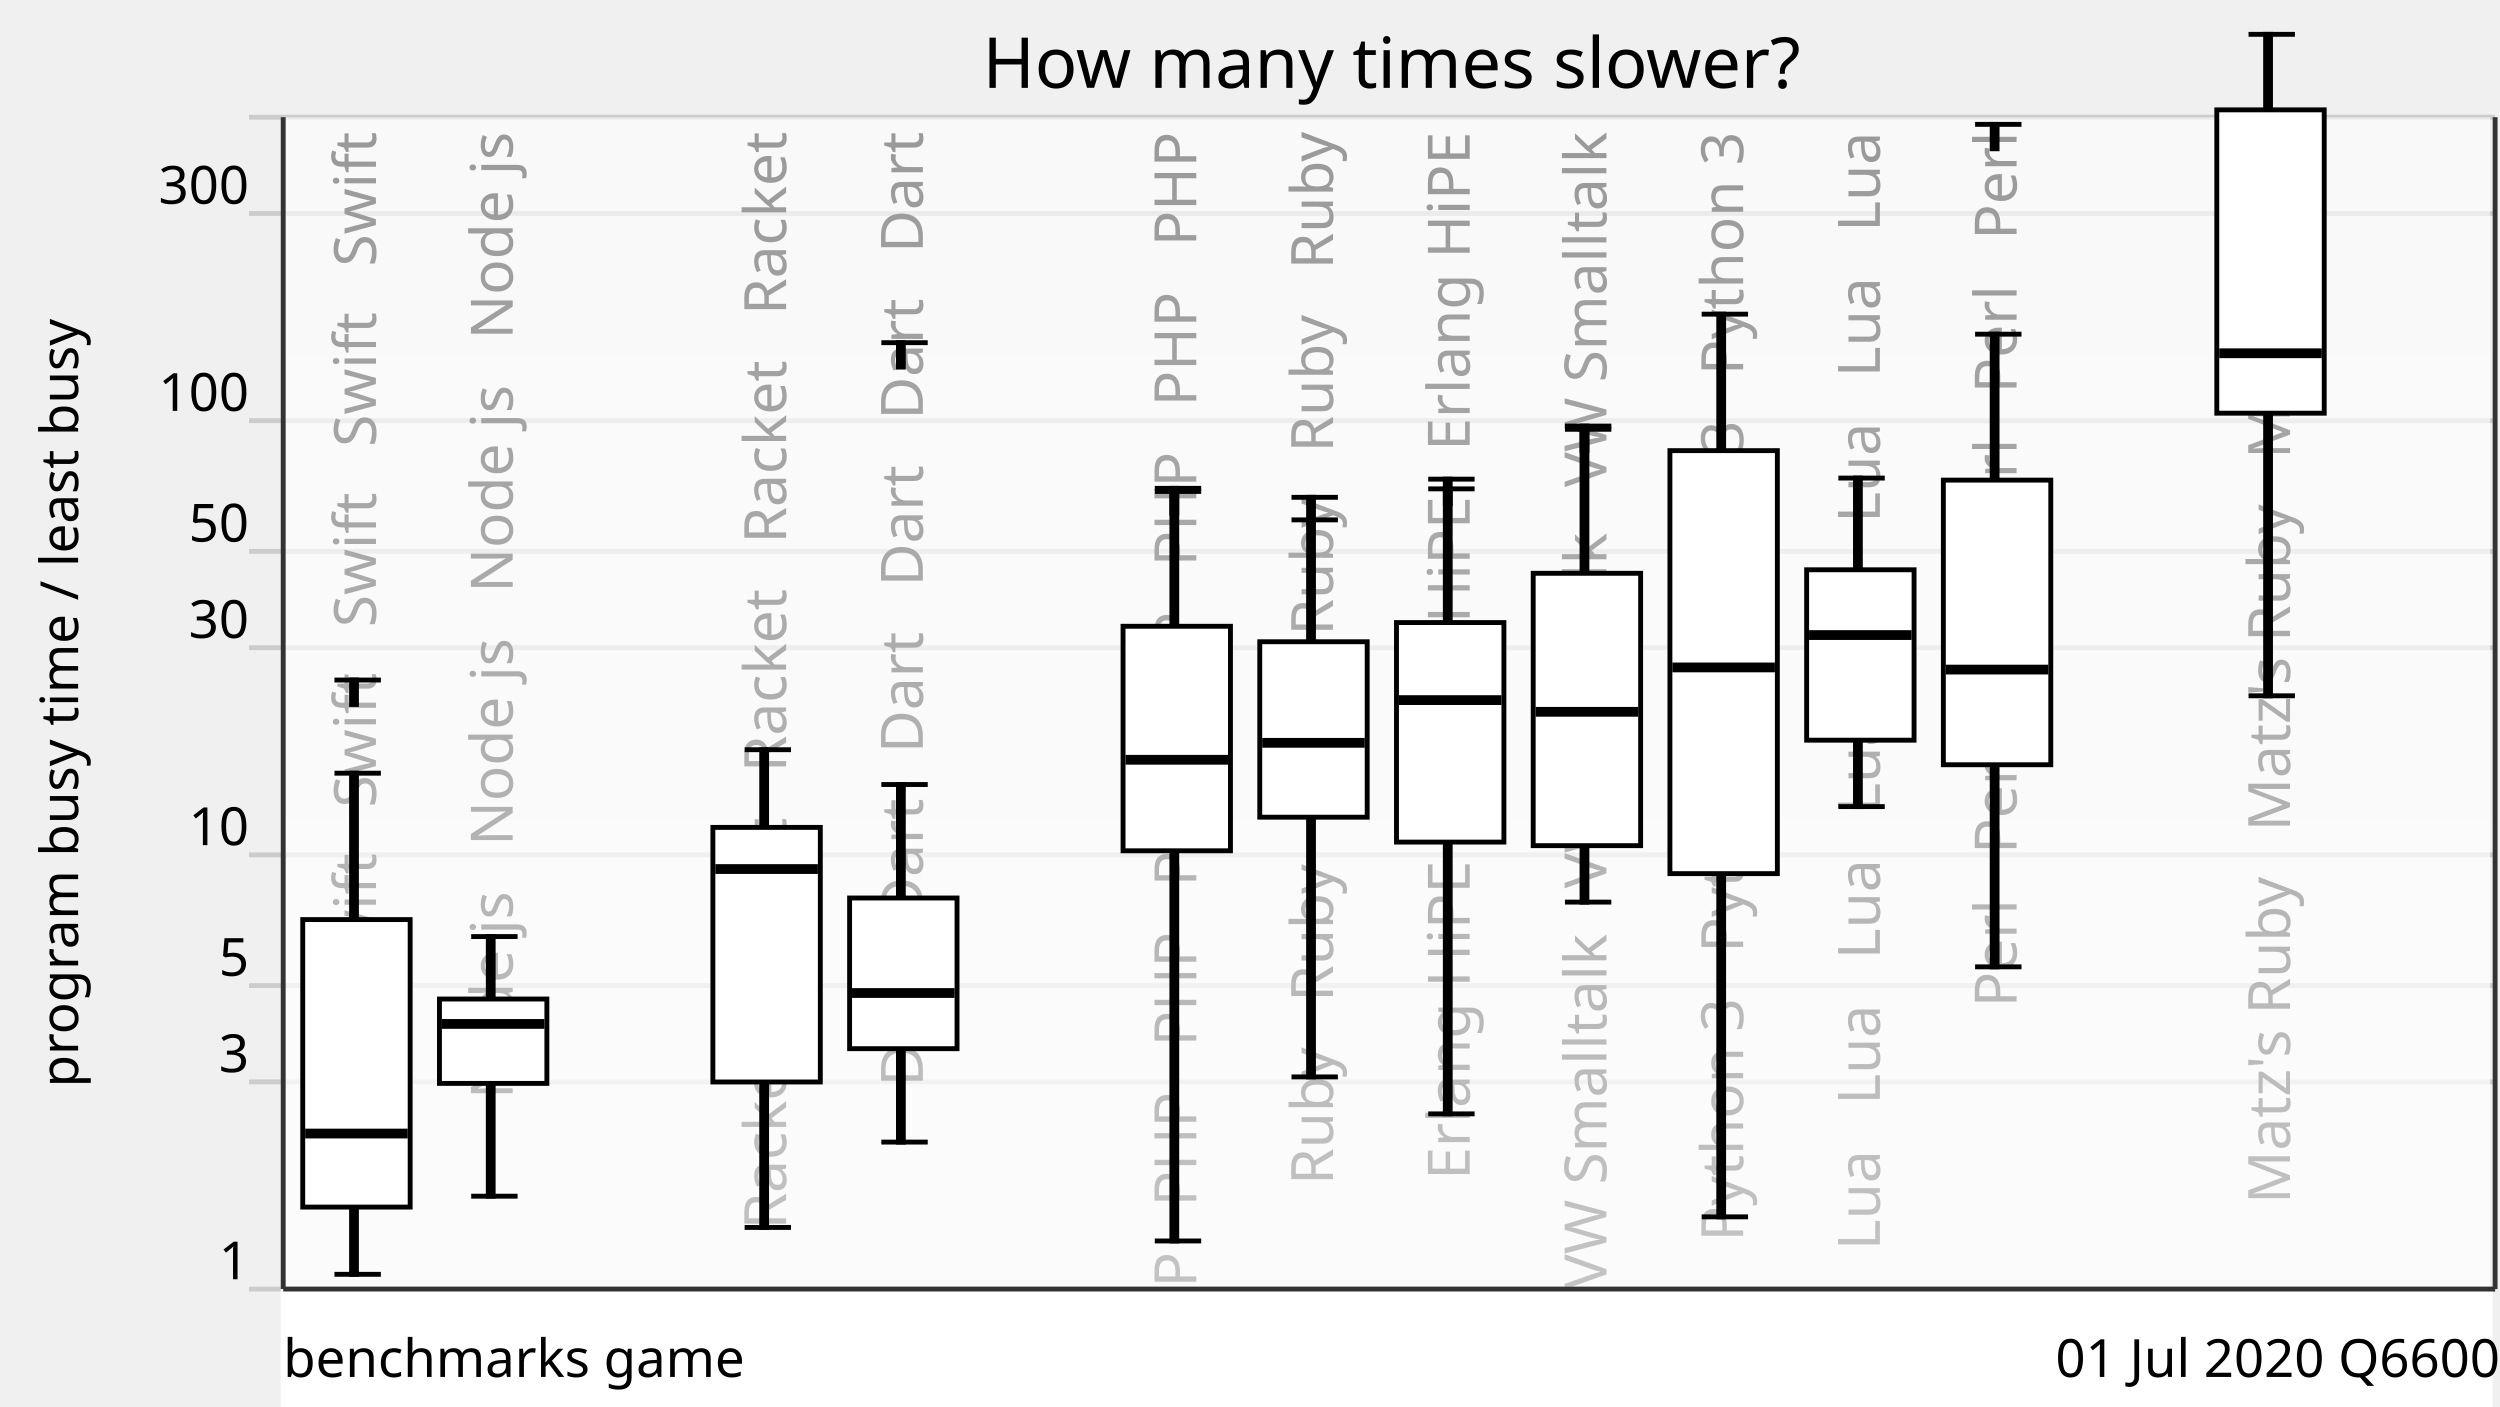
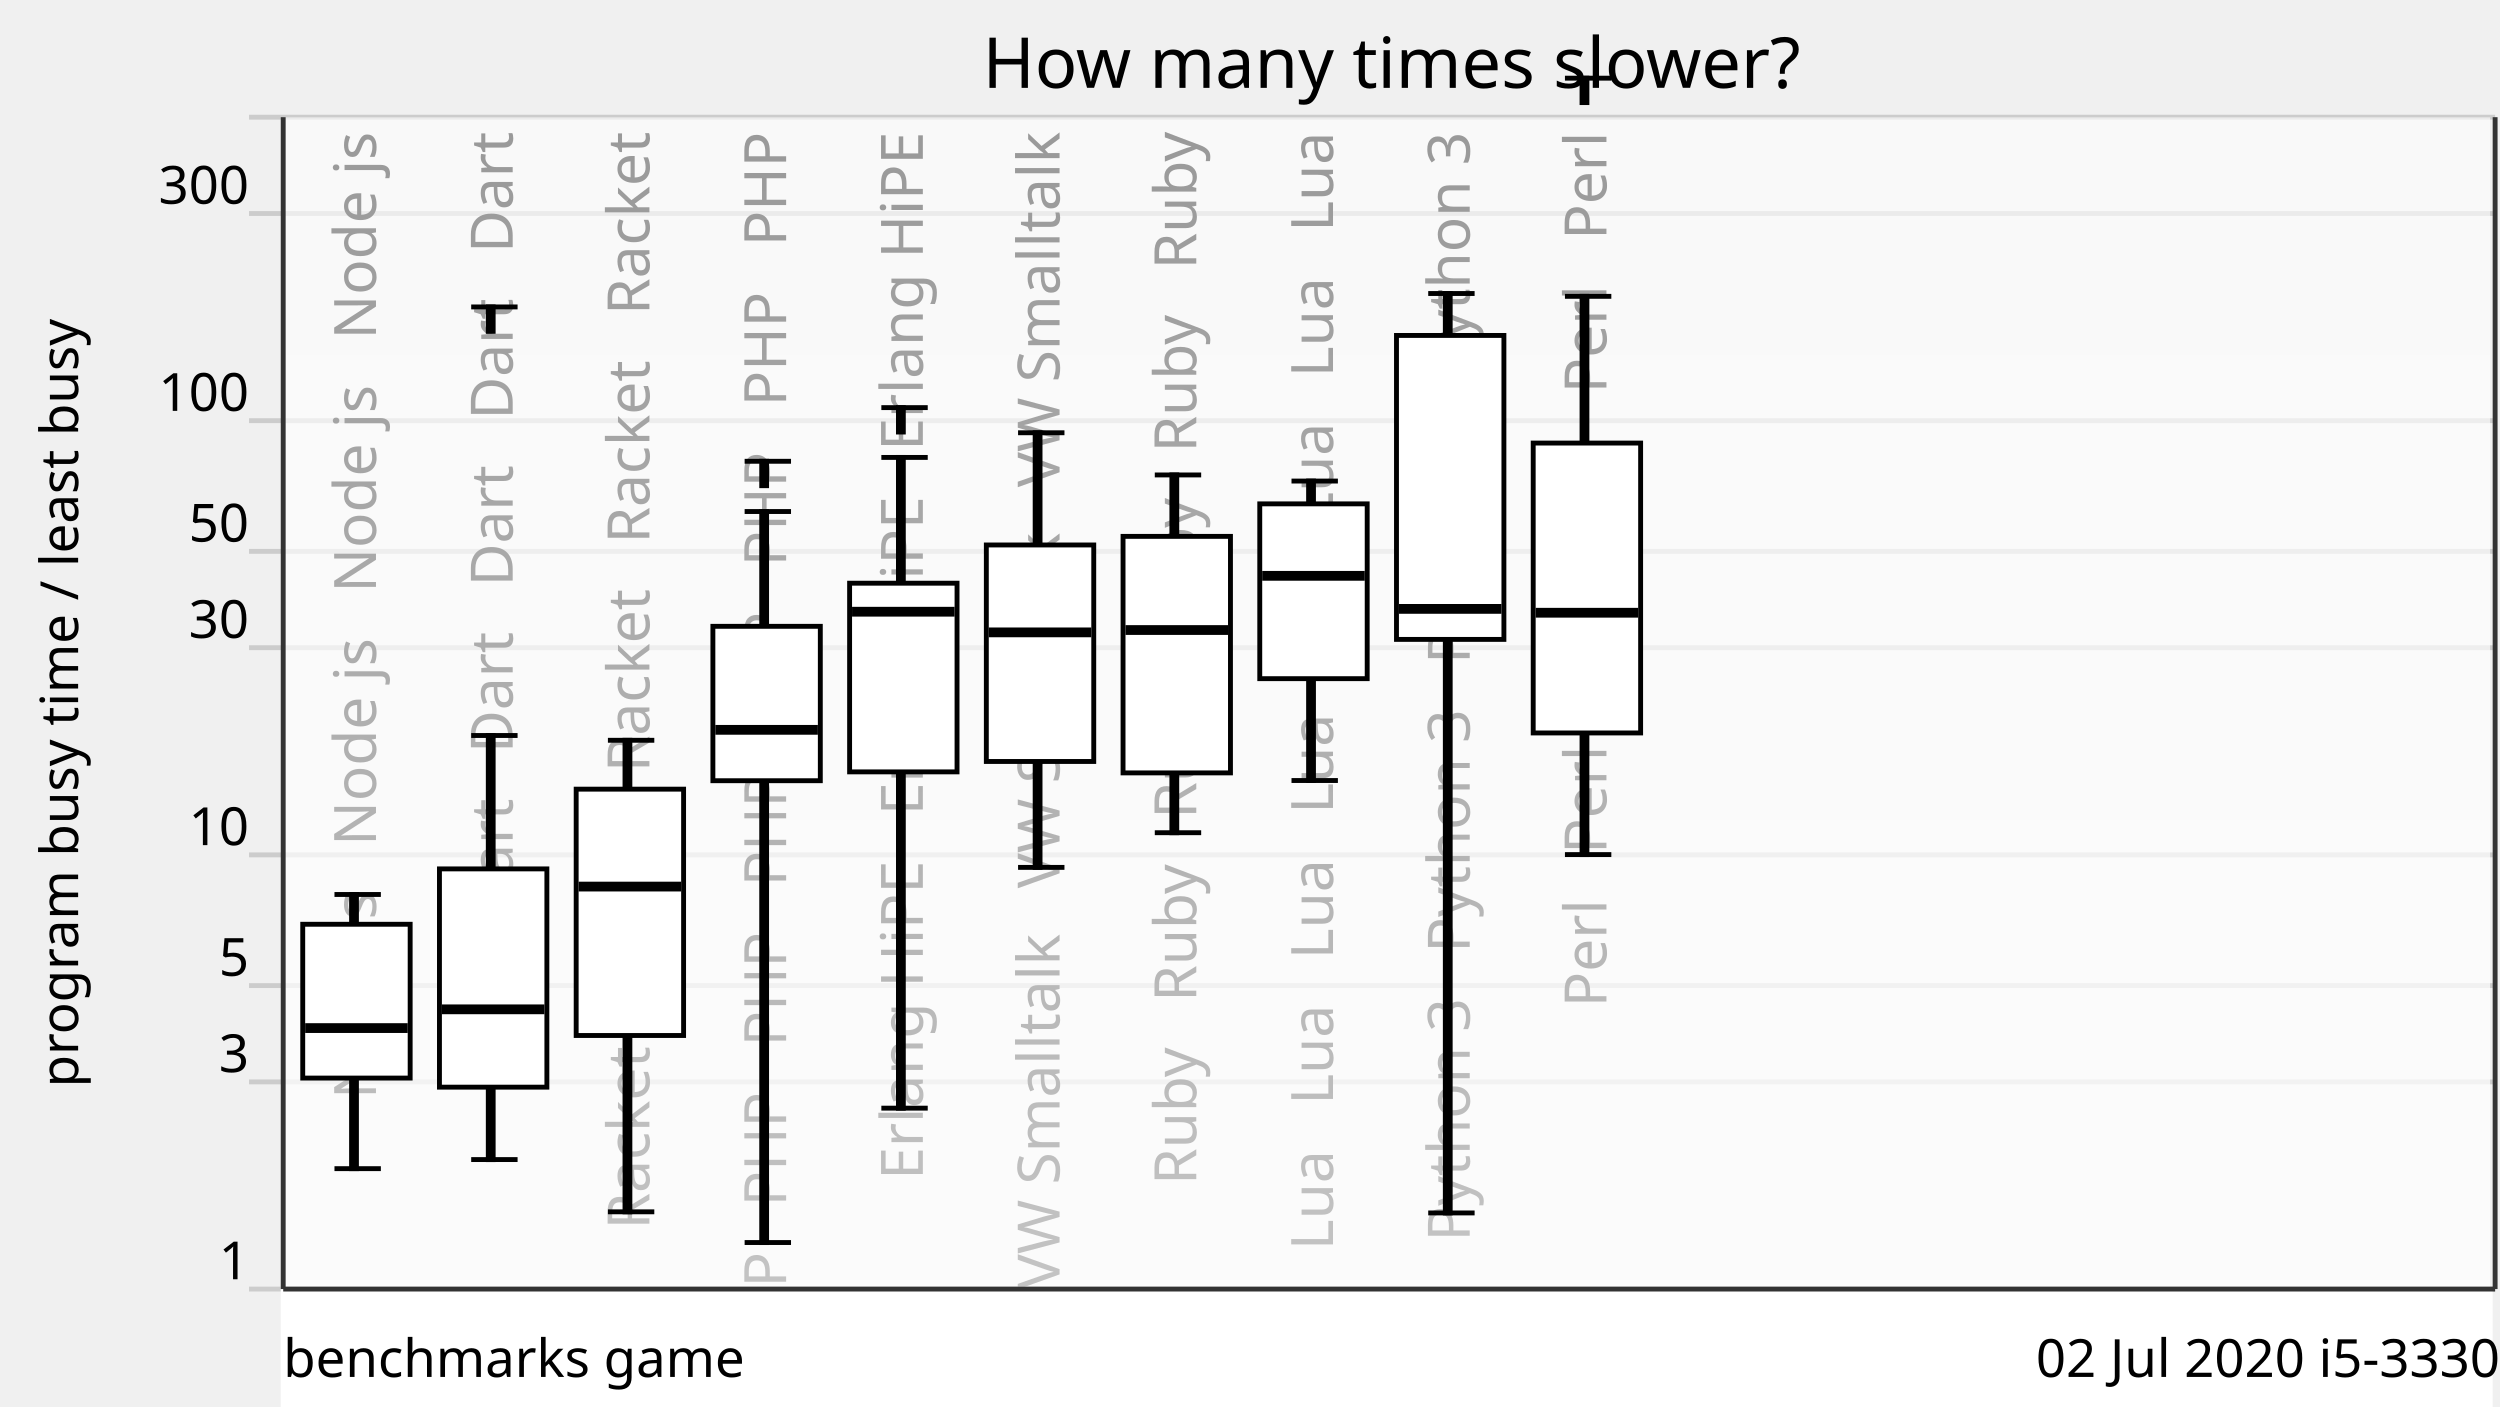
<svg xmlns="http://www.w3.org/2000/svg" xmlns:xlink="http://www.w3.org/1999/xlink" version="1.1" viewBox="0 0 512 288">
  <g style="stroke: #ccc;">
    <line x1="51" y1="264" x2="511" y2="264" />
    <line x1="51" y1="221.57" x2="511" y2="221.57" />
    <line x1="51" y1="201.85" x2="511" y2="201.85" />
    <line x1="51" y1="175.08" x2="511" y2="175.08" />
    <line x1="51" y1="132.65" x2="511" y2="132.65" />
    <line x1="51" y1="112.92" x2="511" y2="112.92" />
    <line x1="51" y1="86.15" x2="511" y2="86.15" />
    <line x1="51" y1="43.73" x2="511" y2="43.73" />
    <line x1="51" y1="24" x2="511" y2="24" />
  </g>
  <g style="text-anchor: end; font-family: Ubuntu,Verdana,sans-serif; font-size: 0.9em;">
    <text x="51" y="262">1</text>
    <text x="51" y="219.57">3</text>
    <text x="51" y="199.85">5</text>
    <text x="51" y="173.08">10</text>
    <text x="51" y="130.65">30</text>
    <text x="51" y="110.92">50</text>
    <text x="51" y="84.15">100</text>
    <text x="51" y="41.73">300</text>
    <text x="51" y="22" />
  </g>
  <defs>
    <linearGradient id="grade" x1="0" y1="0" x2="0" y2="1">
      <stop offset="0" style="stop-color: white" stop-opacity="0.6" />
      <stop offset="1" style="stop-color: white" stop-opacity="0.8" />
    </linearGradient>
    <mask id="fade">
      <rect x="58" y="24" width="452" height="288" fill="url(#grade)" />
    </mask>
    <g id="backgroundText" style="text-anchor: end; font-family: Ubuntu,Verdana,sans-serif; font-size: 1em;">
-       <text x="17" y="0" transform="rotate(270,17,0)" xml:space="preserve">   Swift   Swift   Swift   Swift   Swift</text>
-       <text x="45" y="0" transform="rotate(270,45,0)" xml:space="preserve">   Node js   Node js   Node js   Node js</text>
-       <text x="73" y="0" transform="rotate(270,73,0)" xml:space="preserve">                                                            </text>
-       <text x="101" y="0" transform="rotate(270,101,0)" xml:space="preserve">   Racket   Racket   Racket   Racket   Racket</text>
-       <text x="129" y="0" transform="rotate(270,129,0)" xml:space="preserve">   Dart   Dart   Dart   Dart   Dart   Dart</text>
-       <text x="157" y="0" transform="rotate(270,157,0)" xml:space="preserve">                                                            </text>
-       <text x="185" y="0" transform="rotate(270,185,0)" xml:space="preserve">   PHP   PHP   PHP   PHP   PHP   PHP   PHP   PHP</text>
-       <text x="213" y="0" transform="rotate(270,213,0)" xml:space="preserve">   Ruby   Ruby   Ruby   Ruby   Ruby   Ruby</text>
-       <text x="241" y="0" transform="rotate(270,241,0)" xml:space="preserve">   Erlang HiPE   Erlang HiPE   Erlang HiPE</text>
-       <text x="269" y="0" transform="rotate(270,269,0)" xml:space="preserve">   VW Smalltalk   VW Smalltalk   VW Smalltalk</text>
-       <text x="297" y="0" transform="rotate(270,297,0)" xml:space="preserve">   Python 3   Python 3   Python 3   Python 3</text>
-       <text x="325" y="0" transform="rotate(270,325,0)" xml:space="preserve">   Lua   Lua   Lua   Lua   Lua   Lua   Lua   Lua</text>
-       <text x="353" y="0" transform="rotate(270,353,0)" xml:space="preserve">   Perl   Perl   Perl   Perl   Perl   Perl</text>
-       <text x="381" y="0" transform="rotate(270,381,0)" xml:space="preserve">                                                            </text>
-       <text x="409" y="0" transform="rotate(270,409,0)" xml:space="preserve">   Matz's Ruby   Matz's Ruby   Matz's Ruby</text>
+       <text x="17" y="0" transform="rotate(270,17,0)" xml:space="preserve">   Node js   Node js   Node js   Node js</text>
+       <text x="45" y="0" transform="rotate(270,45,0)" xml:space="preserve">   Dart   Dart   Dart   Dart   Dart   Dart</text>
+       <text x="73" y="0" transform="rotate(270,73,0)" xml:space="preserve">   Racket   Racket   Racket   Racket   Racket</text>
+       <text x="101" y="0" transform="rotate(270,101,0)" xml:space="preserve">   PHP   PHP   PHP   PHP   PHP   PHP   PHP   PHP</text>
+       <text x="129" y="0" transform="rotate(270,129,0)" xml:space="preserve">   Erlang HiPE   Erlang HiPE   Erlang HiPE</text>
+       <text x="157" y="0" transform="rotate(270,157,0)" xml:space="preserve">   VW Smalltalk   VW Smalltalk   VW Smalltalk</text>
+       <text x="185" y="0" transform="rotate(270,185,0)" xml:space="preserve">   Ruby   Ruby   Ruby   Ruby   Ruby   Ruby</text>
+       <text x="213" y="0" transform="rotate(270,213,0)" xml:space="preserve">   Lua   Lua   Lua   Lua   Lua   Lua   Lua   Lua</text>
+       <text x="241" y="0" transform="rotate(270,241,0)" xml:space="preserve">   Python 3   Python 3   Python 3   Python 3</text>
+       <text x="269" y="0" transform="rotate(270,269,0)" xml:space="preserve">   Perl   Perl   Perl   Perl   Perl   Perl</text>
    </g>
  </defs>
  <use x="60" y="27" xlink:href="#backgroundText" />
  <rect x="58" y="24" width="452" height="288" fill="white" mask="url(#fade)" />
  <rect x="58" y="264" width="452" height="288" style="fill: white; stroke: white;" />
  <g style="fill: black; stroke: black;">
-     <rect x="72" y="158.35" width="1" height="102.63" />
-     <rect x="100" y="191.81" width="1" height="53.17" />
-     <rect x="128" y="708.61" width="1" height="0" />
-     <rect x="156" y="153.54" width="1" height="97.84" />
-     <rect x="184" y="160.67" width="1" height="73.23" />
-     <rect x="212" y="708.61" width="1" height="0" />
-     <rect x="240" y="100.65" width="1" height="153.5" />
-     <rect x="268" y="106.47" width="1" height="114.08" />
-     <rect x="296" y="100.12" width="1" height="127.99" />
-     <rect x="324" y="87.92" width="1" height="96.83" />
-     <rect x="352" y="64.34" width="1" height="184.87" />
-     <rect x="380" y="97.91" width="1" height="67.28" />
-     <rect x="408" y="68.44" width="1" height="129.57" />
-     <rect x="436" y="708.61" width="1" height="0" />
-     <rect x="464" y="7.03" width="1" height="135.48" />
+     <rect x="72" y="183.19" width="1" height="56.15" />
+     <rect x="100" y="150.63" width="1" height="86.86" />
+     <rect x="128" y="151.61" width="1" height="96.57" />
+     <rect x="156" y="104.76" width="1" height="149.72" />
+     <rect x="184" y="93.68" width="1" height="133.28" />
+     <rect x="212" y="88.63" width="1" height="89.01" />
+     <rect x="240" y="97.27" width="1" height="73.27" />
+     <rect x="268" y="98.52" width="1" height="61.33" />
+     <rect x="296" y="60.11" width="1" height="188.3" />
+     <rect x="324" y="60.69" width="1" height="114.33" />
  </g>
  <g style="fill: white; stroke: black;">
-     <rect x="62" y="188.33" width="22" height="58.88" />
-     <rect x="90" y="204.6" width="22" height="17.28" />
-     <rect x="118" y="708.61" width="22" height="0" />
-     <rect x="146" y="169.45" width="22" height="52.14" />
-     <rect x="174" y="183.91" width="22" height="30.86" />
-     <rect x="202" y="708.61" width="22" height="0" />
-     <rect x="230" y="128.26" width="22" height="45.98" />
-     <rect x="258" y="131.43" width="22" height="35.93" />
-     <rect x="286" y="127.5" width="22" height="44.96" />
-     <rect x="314" y="117.41" width="22" height="55.78" />
-     <rect x="342" y="92.29" width="22" height="86.63" />
-     <rect x="370" y="116.69" width="22" height="34.9" />
-     <rect x="398" y="98.33" width="22" height="58.29" />
-     <rect x="426" y="708.61" width="22" height="0" />
-     <rect x="454" y="22.5" width="22" height="62.12" />
+     <rect x="62" y="189.29" width="22" height="31.5" />
+     <rect x="90" y="177.95" width="22" height="44.7" />
+     <rect x="118" y="161.62" width="22" height="50.45" />
+     <rect x="146" y="128.27" width="22" height="31.62" />
+     <rect x="174" y="119.44" width="22" height="38.64" />
+     <rect x="202" y="111.61" width="22" height="44.34" />
+     <rect x="230" y="109.85" width="22" height="48.44" />
+     <rect x="258" y="103.19" width="22" height="35.8" />
+     <rect x="286" y="68.7" width="22" height="62.25" />
+     <rect x="314" y="90.74" width="22" height="59.37" />
  </g>
  <g style="fill: black; stroke: black;">
-     <line x1="68.5" y1="260.98" x2="78" y2="260.98" />
-     <line x1="68.5" y1="158.35" x2="78" y2="158.35" />
-     <line x1="68.5" y1="139.27" x2="78" y2="139.27" />
-     <rect x="72" y="139.27" width="1" height="5" />
+     <line x1="68.5" y1="239.34" x2="78" y2="239.34" />
+     <line x1="68.5" y1="183.19" x2="78" y2="183.19" />
  </g>
  <g style="fill: black; stroke: black;">
-     <rect x="63" y="231.65" width="20" height="1" />
+     <rect x="63" y="210.05" width="20" height="1" />
  </g>
  <g style="fill: black; stroke: black;">
-     <line x1="96.5" y1="244.98" x2="106" y2="244.98" />
-     <line x1="96.5" y1="191.81" x2="106" y2="191.81" />
+     <line x1="96.5" y1="237.48" x2="106" y2="237.48" />
+     <line x1="96.5" y1="150.63" x2="106" y2="150.63" />
+     <line x1="96.5" y1="62.86" x2="106" y2="62.86" />
+     <rect x="100" y="62.86" width="1" height="5" />
  </g>
  <g style="fill: black; stroke: black;">
-     <rect x="91" y="209.2" width="20" height="1" />
+     <rect x="91" y="206.21" width="20" height="1" />
  </g>
  <g style="fill: black; stroke: black;">
-     <line x1="124.5" y1="708.61" x2="134" y2="708.61" />
-     <line x1="124.5" y1="708.61" x2="134" y2="708.61" />
+     <line x1="124.5" y1="248.18" x2="134" y2="248.18" />
+     <line x1="124.5" y1="151.61" x2="134" y2="151.61" />
  </g>
  <g style="fill: black; stroke: black;">
-     <rect x="119" y="707.61" width="20" height="1" />
+     <rect x="119" y="181.07" width="20" height="1" />
  </g>
  <g style="fill: black; stroke: black;">
-     <line x1="152.5" y1="251.38" x2="162" y2="251.38" />
-     <line x1="152.5" y1="153.54" x2="162" y2="153.54" />
+     <line x1="152.5" y1="254.47" x2="162" y2="254.47" />
+     <line x1="152.5" y1="104.76" x2="162" y2="104.76" />
+     <line x1="152.5" y1="94.47" x2="162" y2="94.47" />
+     <rect x="156" y="94.47" width="1" height="5" />
  </g>
  <g style="fill: black; stroke: black;">
-     <rect x="147" y="177.48" width="20" height="1" />
+     <rect x="147" y="148.97" width="20" height="1" />
  </g>
  <g style="fill: black; stroke: black;">
-     <line x1="180.5" y1="233.9" x2="190" y2="233.9" />
-     <line x1="180.5" y1="160.67" x2="190" y2="160.67" />
-     <line x1="180.5" y1="70.18" x2="190" y2="70.18" />
-     <rect x="184" y="70.18" width="1" height="5" />
+     <line x1="180.5" y1="226.95" x2="190" y2="226.95" />
+     <line x1="180.5" y1="93.68" x2="190" y2="93.68" />
+     <line x1="180.5" y1="83.48" x2="190" y2="83.48" />
+     <rect x="184" y="83.48" width="1" height="5" />
  </g>
  <g style="fill: black; stroke: black;">
-     <rect x="175" y="202.87" width="20" height="1" />
+     <rect x="175" y="124.78" width="20" height="1" />
  </g>
  <g style="fill: black; stroke: black;">
-     <line x1="208.5" y1="708.61" x2="218" y2="708.61" />
-     <line x1="208.5" y1="708.61" x2="218" y2="708.61" />
+     <line x1="208.5" y1="177.64" x2="218" y2="177.64" />
+     <line x1="208.5" y1="88.63" x2="218" y2="88.63" />
  </g>
  <g style="fill: black; stroke: black;">
-     <rect x="203" y="707.61" width="20" height="1" />
+     <rect x="203" y="129.01" width="20" height="1" />
  </g>
  <g style="fill: black; stroke: black;">
-     <line x1="236.5" y1="254.15" x2="246" y2="254.15" />
-     <line x1="236.5" y1="100.65" x2="246" y2="100.65" />
-     <line x1="236.5" y1="100.01" x2="246" y2="100.01" />
-     <rect x="240" y="100.01" width="1" height="5" />
+     <line x1="236.5" y1="170.54" x2="246" y2="170.54" />
+     <line x1="236.5" y1="97.27" x2="246" y2="97.27" />
  </g>
  <g style="fill: black; stroke: black;">
-     <rect x="231" y="155.1" width="20" height="1" />
+     <rect x="231" y="128.53" width="20" height="1" />
  </g>
  <g style="fill: black; stroke: black;">
-     <line x1="264.5" y1="220.55" x2="274" y2="220.55" />
-     <line x1="264.5" y1="106.47" x2="274" y2="106.47" />
-     <line x1="264.5" y1="101.85" x2="274" y2="101.85" />
-     <rect x="268" y="101.85" width="1" height="5" />
+     <line x1="264.5" y1="159.85" x2="274" y2="159.85" />
+     <line x1="264.5" y1="98.52" x2="274" y2="98.52" />
  </g>
  <g style="fill: black; stroke: black;">
-     <rect x="259" y="151.63" width="20" height="1" />
+     <rect x="259" y="117.43" width="20" height="1" />
  </g>
  <g style="fill: black; stroke: black;">
-     <line x1="292.5" y1="228.12" x2="302" y2="228.12" />
-     <line x1="292.5" y1="100.12" x2="302" y2="100.12" />
-     <line x1="292.5" y1="98.13" x2="302" y2="98.13" />
-     <rect x="296" y="98.13" width="1" height="5" />
+     <line x1="292.5" y1="248.41" x2="302" y2="248.41" />
+     <line x1="292.5" y1="60.11" x2="302" y2="60.11" />
  </g>
  <g style="fill: black; stroke: black;">
-     <rect x="287" y="142.88" width="20" height="1" />
+     <rect x="287" y="124.2" width="20" height="1" />
  </g>
  <g style="fill: black; stroke: black;">
-     <line x1="320.5" y1="184.75" x2="330" y2="184.75" />
-     <line x1="320.5" y1="87.92" x2="330" y2="87.92" />
-     <line x1="320.5" y1="87.26" x2="330" y2="87.26" />
-     <rect x="324" y="87.26" width="1" height="5" />
+     <line x1="320.5" y1="175.02" x2="330" y2="175.02" />
+     <line x1="320.5" y1="60.69" x2="330" y2="60.69" />
+     <line x1="320.5" y1="16.01" x2="330" y2="16.01" />
+     <rect x="324" y="16.01" width="1" height="5" />
  </g>
  <g style="fill: black; stroke: black;">
-     <rect x="315" y="145.28" width="20" height="1" />
-   </g>
-   <g style="fill: black; stroke: black;">
-     <line x1="348.5" y1="249.21" x2="358" y2="249.21" />
-     <line x1="348.5" y1="64.34" x2="358" y2="64.34" />
-   </g>
-   <g style="fill: black; stroke: black;">
-     <rect x="343" y="136.19" width="20" height="1" />
-   </g>
-   <g style="fill: black; stroke: black;">
-     <line x1="376.5" y1="165.19" x2="386" y2="165.19" />
-     <line x1="376.5" y1="97.91" x2="386" y2="97.91" />
-   </g>
-   <g style="fill: black; stroke: black;">
-     <rect x="371" y="129.56" width="20" height="1" />
-   </g>
-   <g style="fill: black; stroke: black;">
-     <line x1="404.5" y1="198.01" x2="414" y2="198.01" />
-     <line x1="404.5" y1="68.44" x2="414" y2="68.44" />
-     <line x1="404.5" y1="25.47" x2="414" y2="25.47" />
-     <rect x="408" y="25.47" width="1" height="5" />
-   </g>
-   <g style="fill: black; stroke: black;">
-     <rect x="399" y="136.63" width="20" height="1" />
-   </g>
-   <g style="fill: black; stroke: black;">
-     <line x1="432.5" y1="708.61" x2="442" y2="708.61" />
-     <line x1="432.5" y1="708.61" x2="442" y2="708.61" />
-   </g>
-   <g style="fill: black; stroke: black;">
-     <rect x="427" y="707.61" width="20" height="1" />
-   </g>
-   <g style="fill: black; stroke: black;">
-     <line x1="460.5" y1="142.5" x2="470" y2="142.5" />
-     <line x1="460.5" y1="7.03" x2="470" y2="7.03" />
-   </g>
-   <g style="fill: black; stroke: black;">
-     <rect x="455" y="71.85" width="20" height="1" />
+     <rect x="315" y="124.99" width="20" height="1" />
  </g>
  <g style="text-anchor: end; font-family: Ubuntu,Verdana,sans-serif; font-size: 0.9em;">
-     <text x="512" y="282">01 Jul 2020 Q6600</text>
+     <text x="512" y="282">02 Jul 2020 i5-3330</text>
    <text x="58" y="282" style="text-anchor: start;">benchmarks game</text>
  </g>
  <text x="16" y="144" transform="rotate(270,16,144)" style="text-anchor: middle; font-family: Ubuntu,Verdana,sans-serif; font-size: 0.9em;">program busy time / least busy</text>
  <text x="285" y="18" style="text-anchor: middle; font-family: Ubuntu,Verdana,sans-serif; font-size: 1.2em;">How many times slower?</text>
  <g style="stroke: #333;">
    <line x1="58" y1="24" x2="58" y2="264" />
    <line x1="511" y1="24" x2="511" y2="264" />
    <line x1="58" y1="264" x2="511" y2="264" />
  </g>
</svg>
